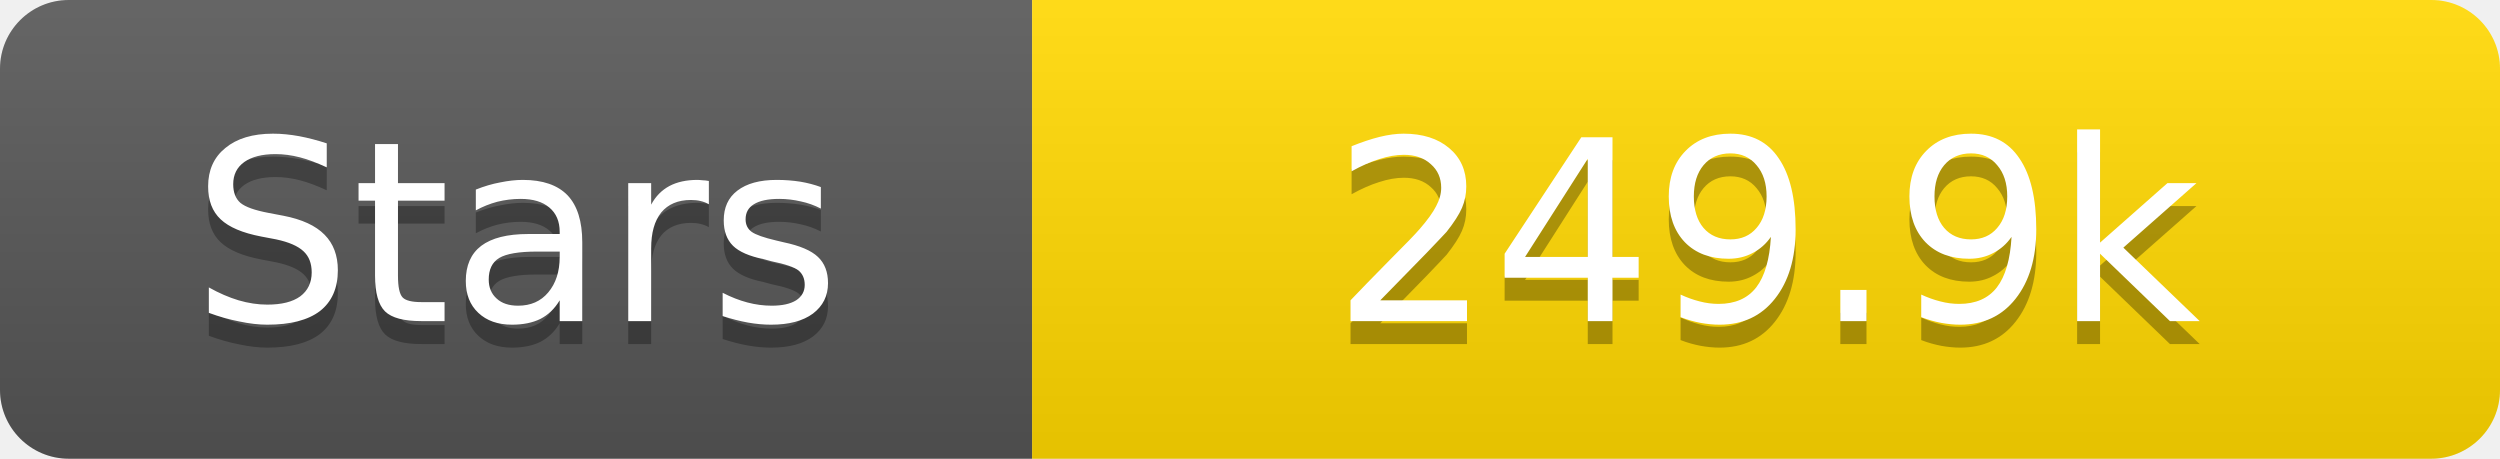
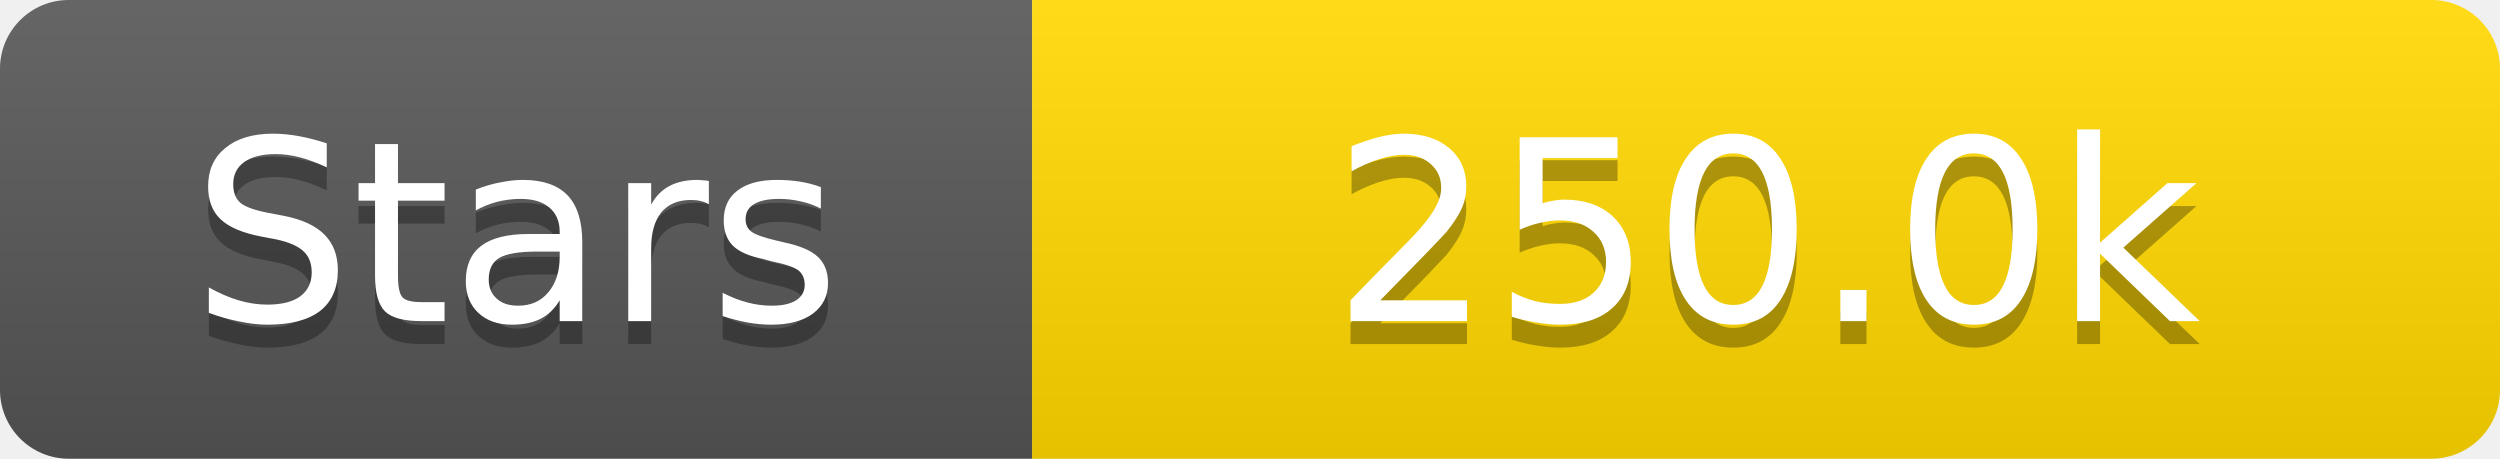
<svg xmlns="http://www.w3.org/2000/svg" width="109" height="20">
  <linearGradient id="s" x2="0" y2="100%">
    <stop offset="0" stop-color="#fff" stop-opacity=".1" />
    <stop offset="1" stop-opacity=".1" />
  </linearGradient>
  <clipPath id="r">
    <rect width="109" height="20" rx="3" fill="#fff" />
  </clipPath>
  <g clip-path="url(#r)">
    <rect width="45" height="20" fill="#555" />
    <rect x="45" width="64" height="20" fill="#ffd700" />
    <rect width="109" height="20" fill="url(#s)" />
  </g>
  <g fill="#fff" text-anchor="middle" font-family="Verdana,Geneva,DejaVu Sans,sans-serif" text-rendering="geometricPrecision" font-size="11">
    <text x="22.5" y="15" fill="#010101" fill-opacity=".3">Stars</text>
    <text x="22.5" y="14">Stars</text>
-     <text x="77.0" y="15" fill="#010101" fill-opacity=".3">249.9k</text>
-     <text x="77.0" y="14">249.9k</text>
+     <text x="77.0" y="15" fill="#010101" fill-opacity=".3">250.0k</text>
+     <text x="77.0" y="14">250.0k</text>
  </g>
</svg>
